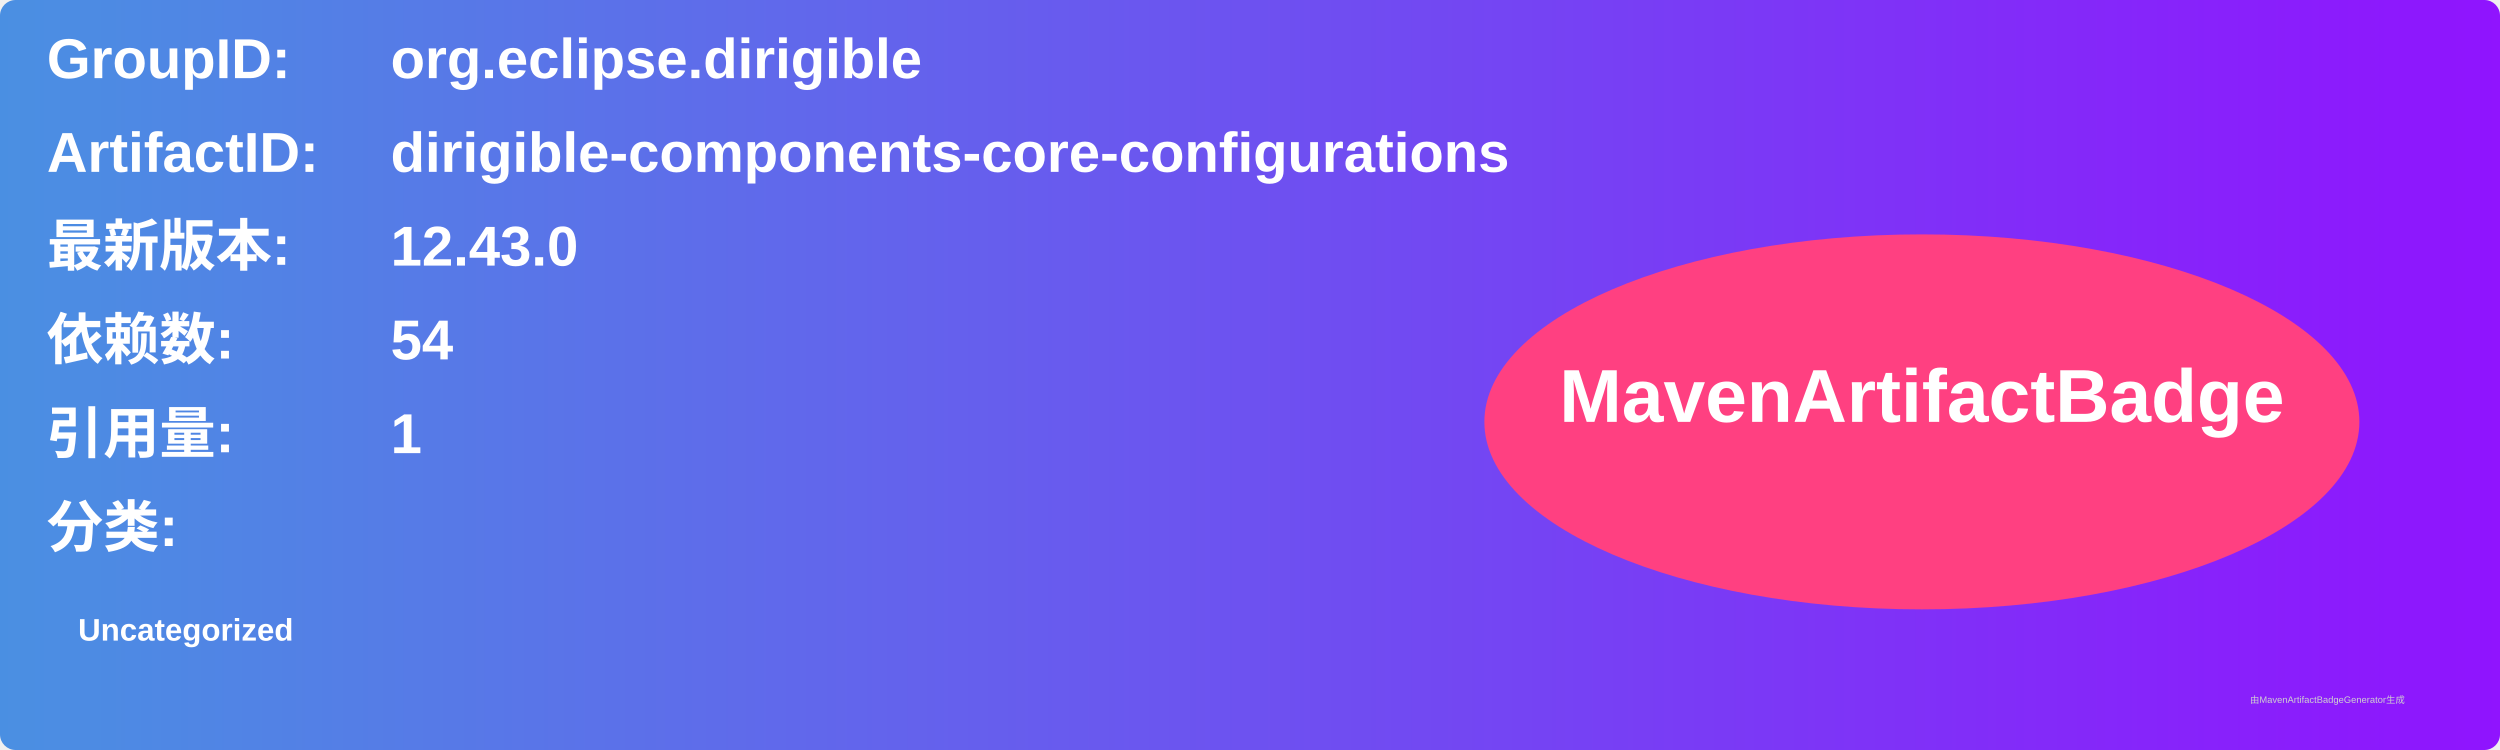
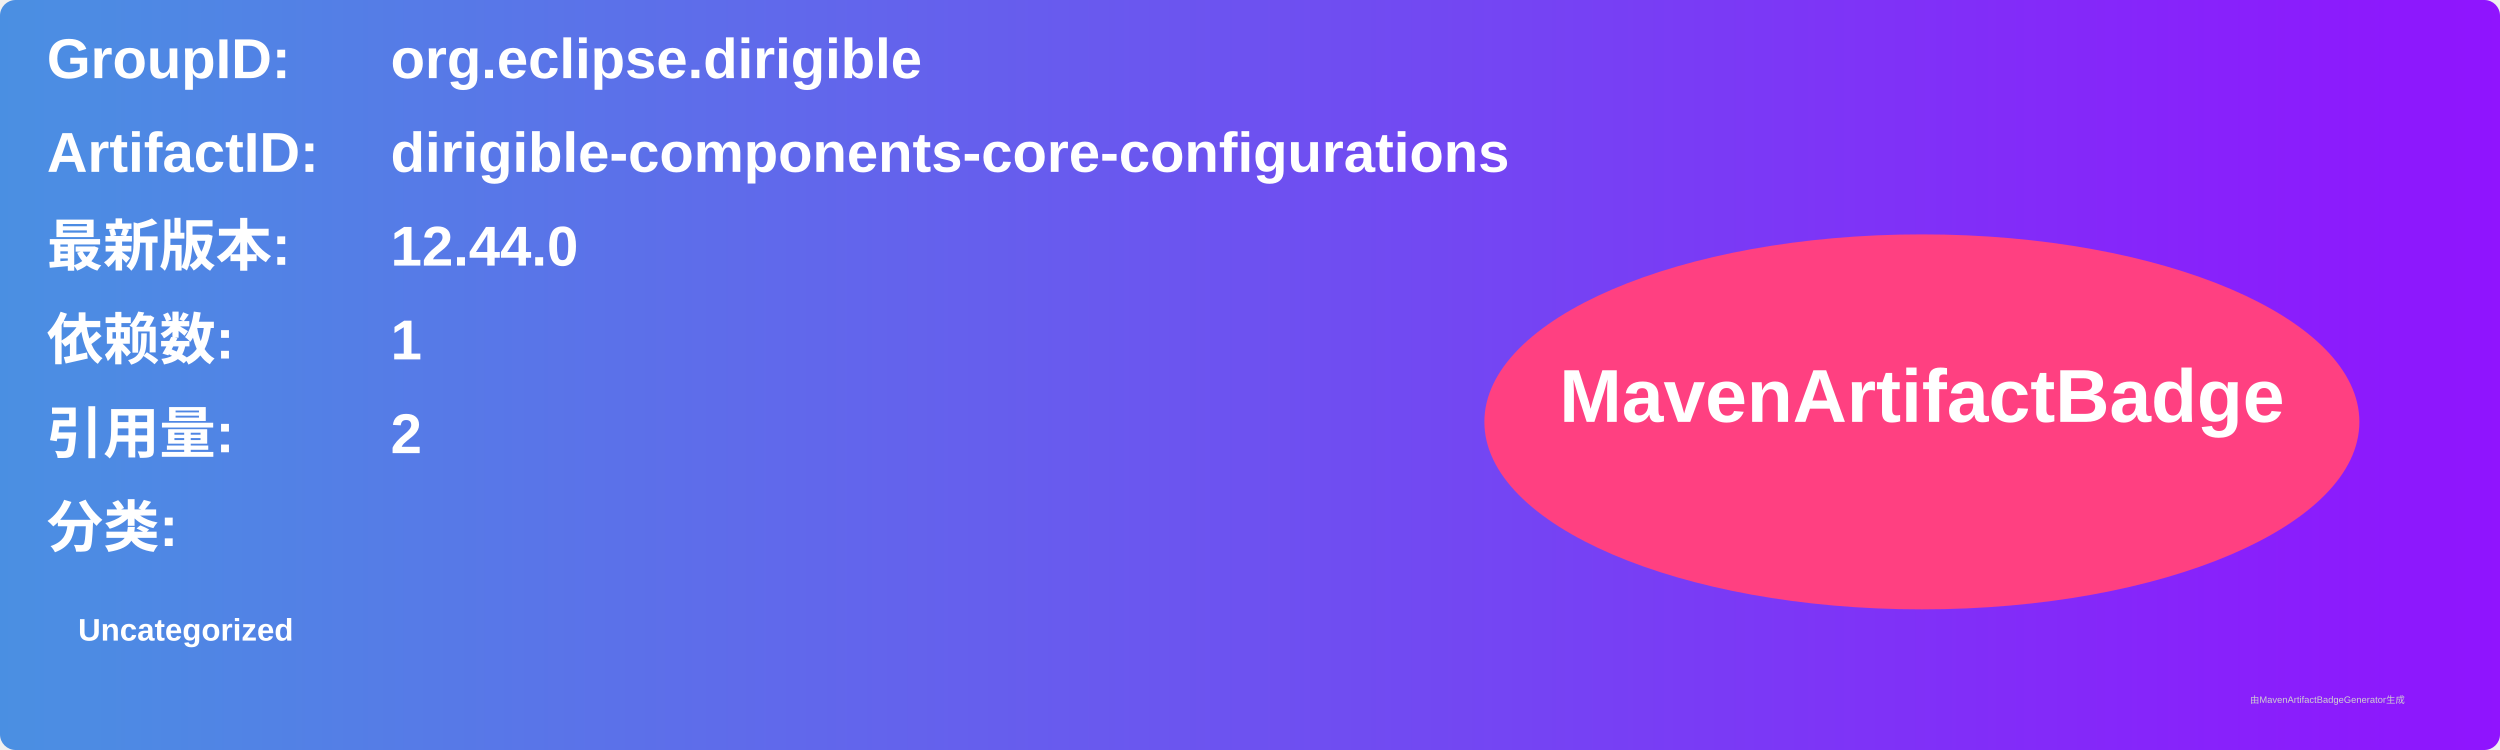
<svg xmlns="http://www.w3.org/2000/svg" width="800" height="240" viewBox="0 0 800 240">
  <linearGradient id="grad" x1="0%" y1="0%" x2="100%" y2="0%">
    <stop offset="0%" stop-color="#4a90e2" />
    <stop offset="100%" stop-color="#9013fe" />
  </linearGradient>
  <rect width="100%" height="100%" rx="5" ry="5" fill="url(#grad)" />
  <g transform="translate(15, 15)">
    <text x="0" y="10" font-family="Arial" font-size="18" fill="white" font-weight="bold" width="260">GroupID:</text>
    <text x="110" y="10" font-family="Arial" font-size="18" fill="white" font-weight="bold" width="460">org.eclipse.dirigible</text>
    <text x="0" y="40" font-family="Arial" font-size="18" fill="white" font-weight="bold" width="260">ArtifactID:</text>
    <text x="110" y="40" font-family="Arial" font-size="18" fill="white" font-weight="bold" width="460">dirigible-components-core-configurations</text>
    <text x="0" y="70" font-family="Arial" font-size="18" fill="white" font-weight="bold">最新版本:</text>
    <text x="110" y="70" font-family="Arial" font-size="18" fill="white" font-weight="bold">
-       <tspan font-weight="bold">12.43.0</tspan>
+       <tspan font-weight="bold">12.44.0</tspan>
    </text>
    <text x="0" y="100" font-family="Arial" font-size="18" fill="white" font-weight="bold">依赖数: </text>
    <text x="110" y="100" font-family="Arial" font-size="18" fill="white">
-       <tspan font-weight="bold">54</tspan>
+       <tspan font-weight="bold">1</tspan>
    </text>
    <text x="0" y="130" font-family="Arial" font-size="18" fill="white" font-weight="bold">引用量: </text>
    <text x="110" y="130" font-family="Arial" font-size="18" fill="white">
-       <tspan font-weight="bold">1</tspan>
+       <tspan font-weight="bold">2</tspan>
    </text>
    <text x="0" y="160" font-family="Arial" font-size="18" fill="white" font-weight="bold">分类:</text>
    <text x="10" y="190" font-family="Arial" font-size="10" fill="white">
      <tspan font-weight="bold">Uncategorized</tspan>
    </text>
    <ellipse cx="600" cy="120" rx="140" ry="60" fill="#ff4081" />
    <text x="600" y="120" text-anchor="middle" font-family="Arial" font-size="24" fill="white" font-weight="bold">MavenArtifactBadge</text>
  </g>
  <text x="720" y="225" font-family="Arial" font-size="3" fill="#d0d0d0">由MavenArtifactBadgeGenerator生成</text>
</svg>
